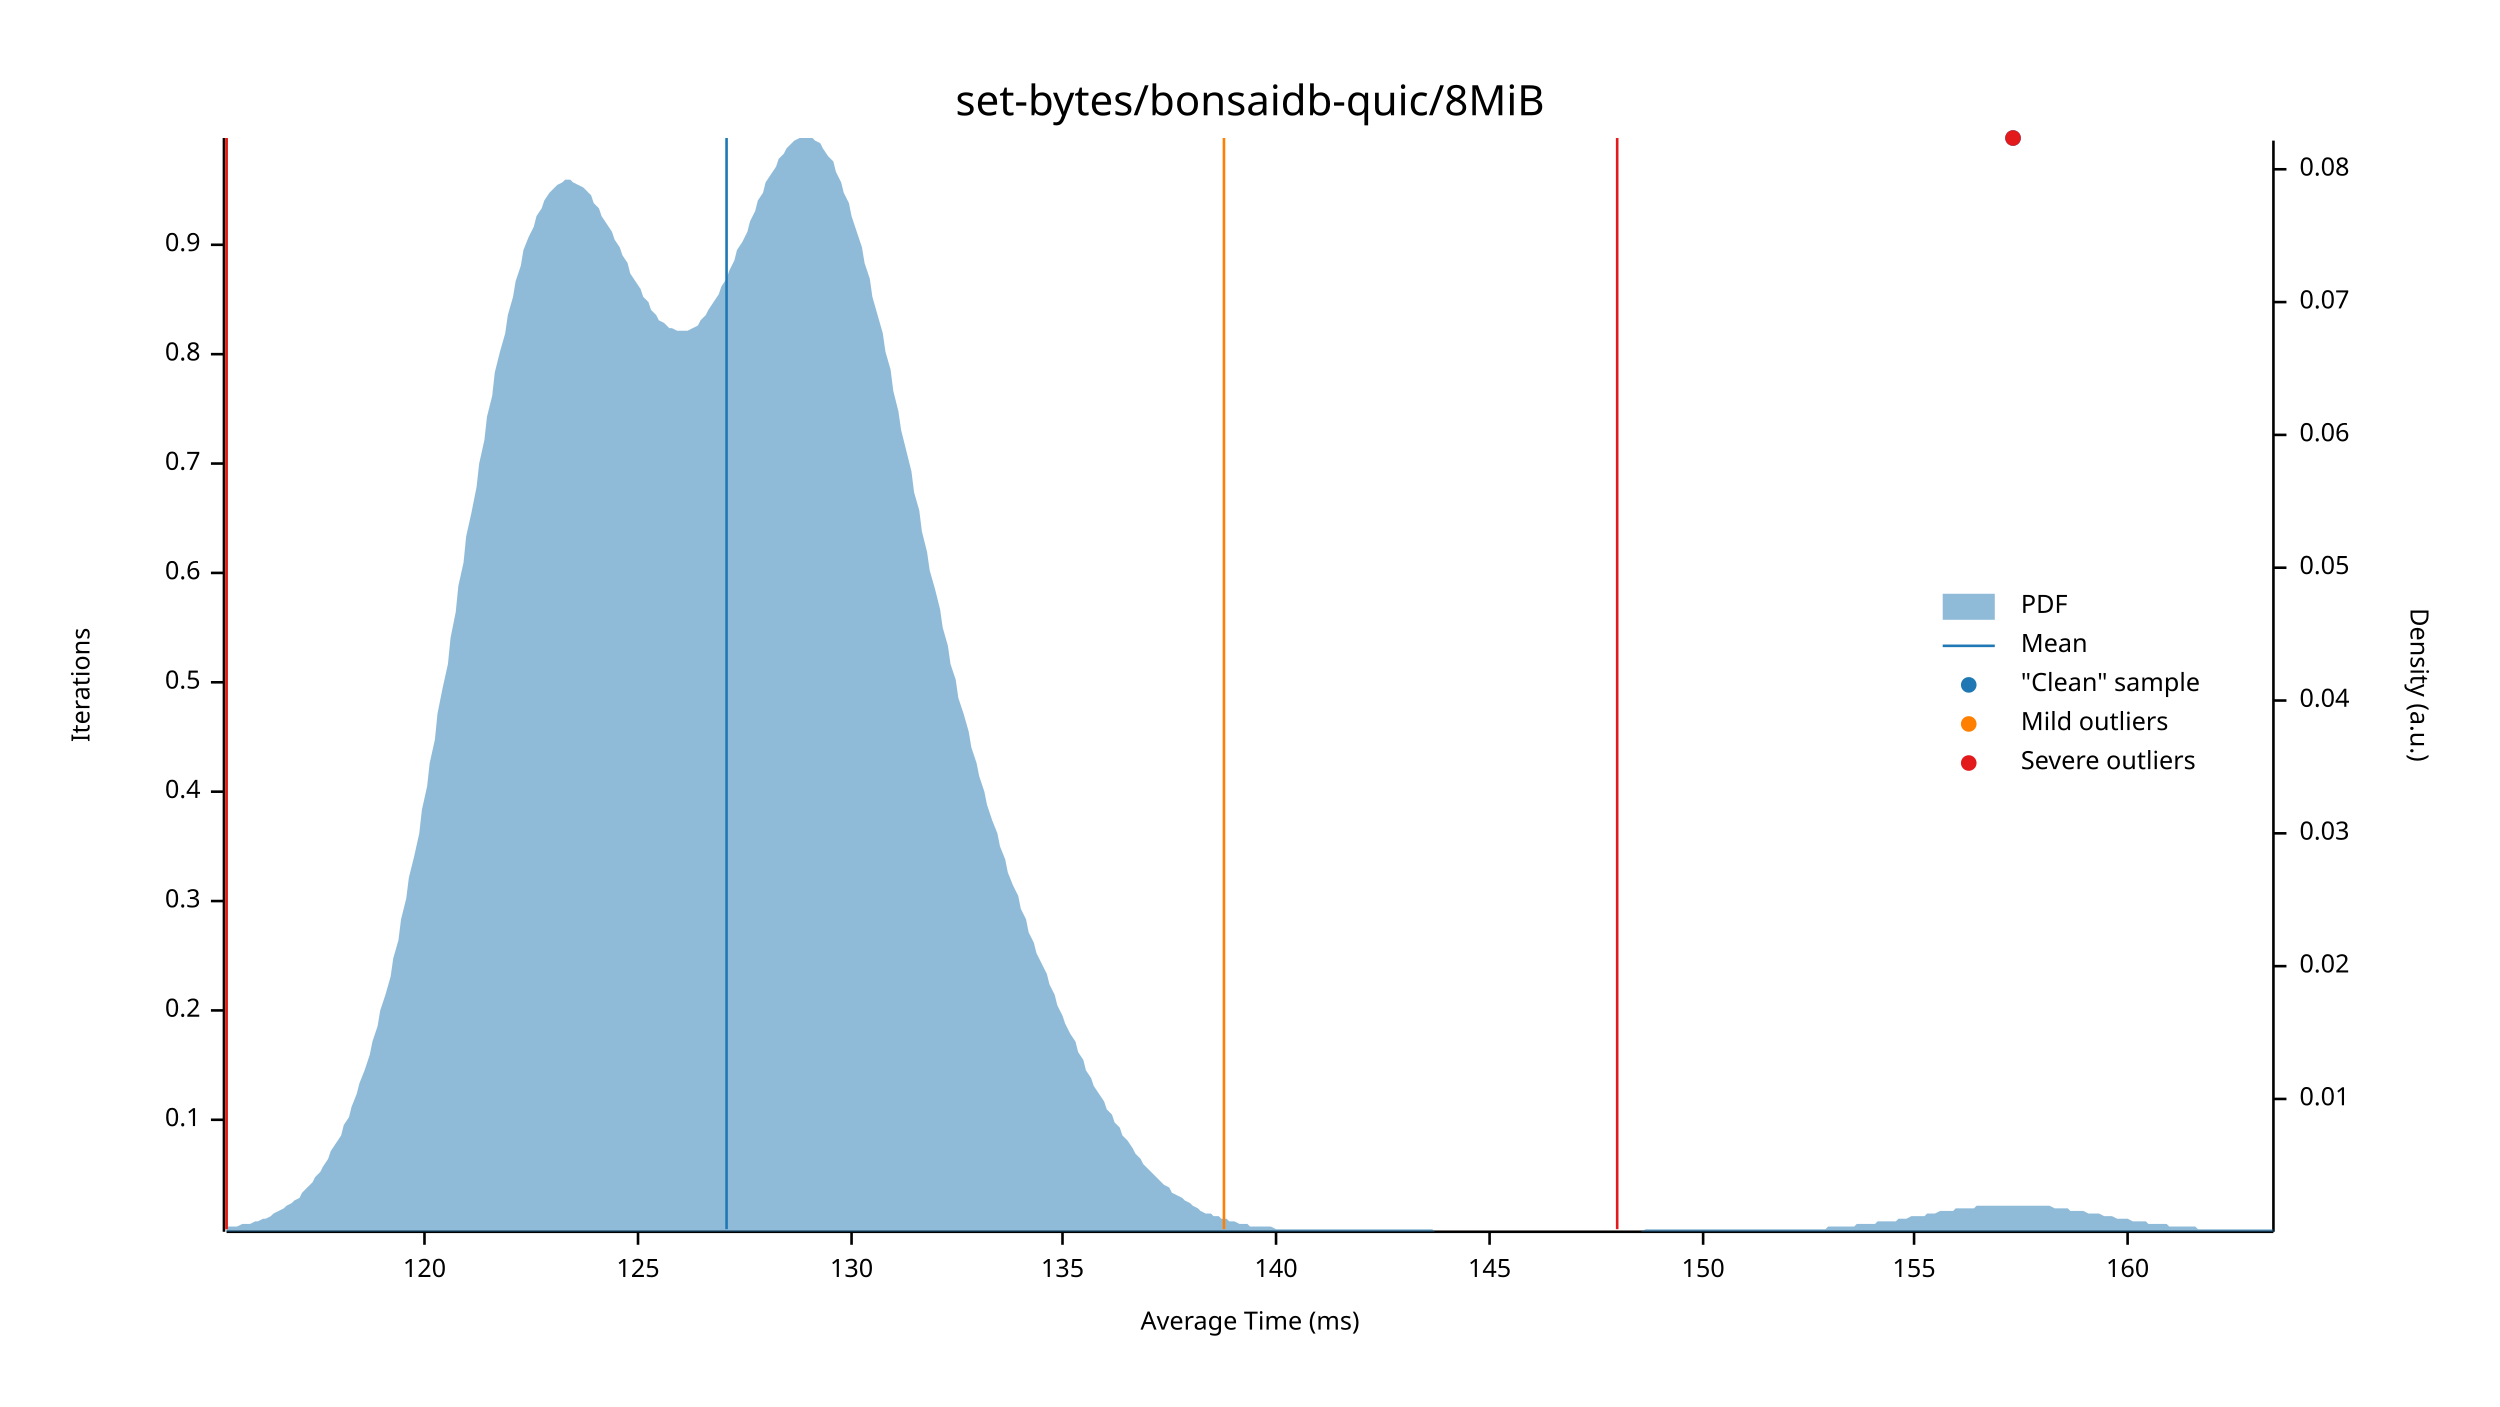
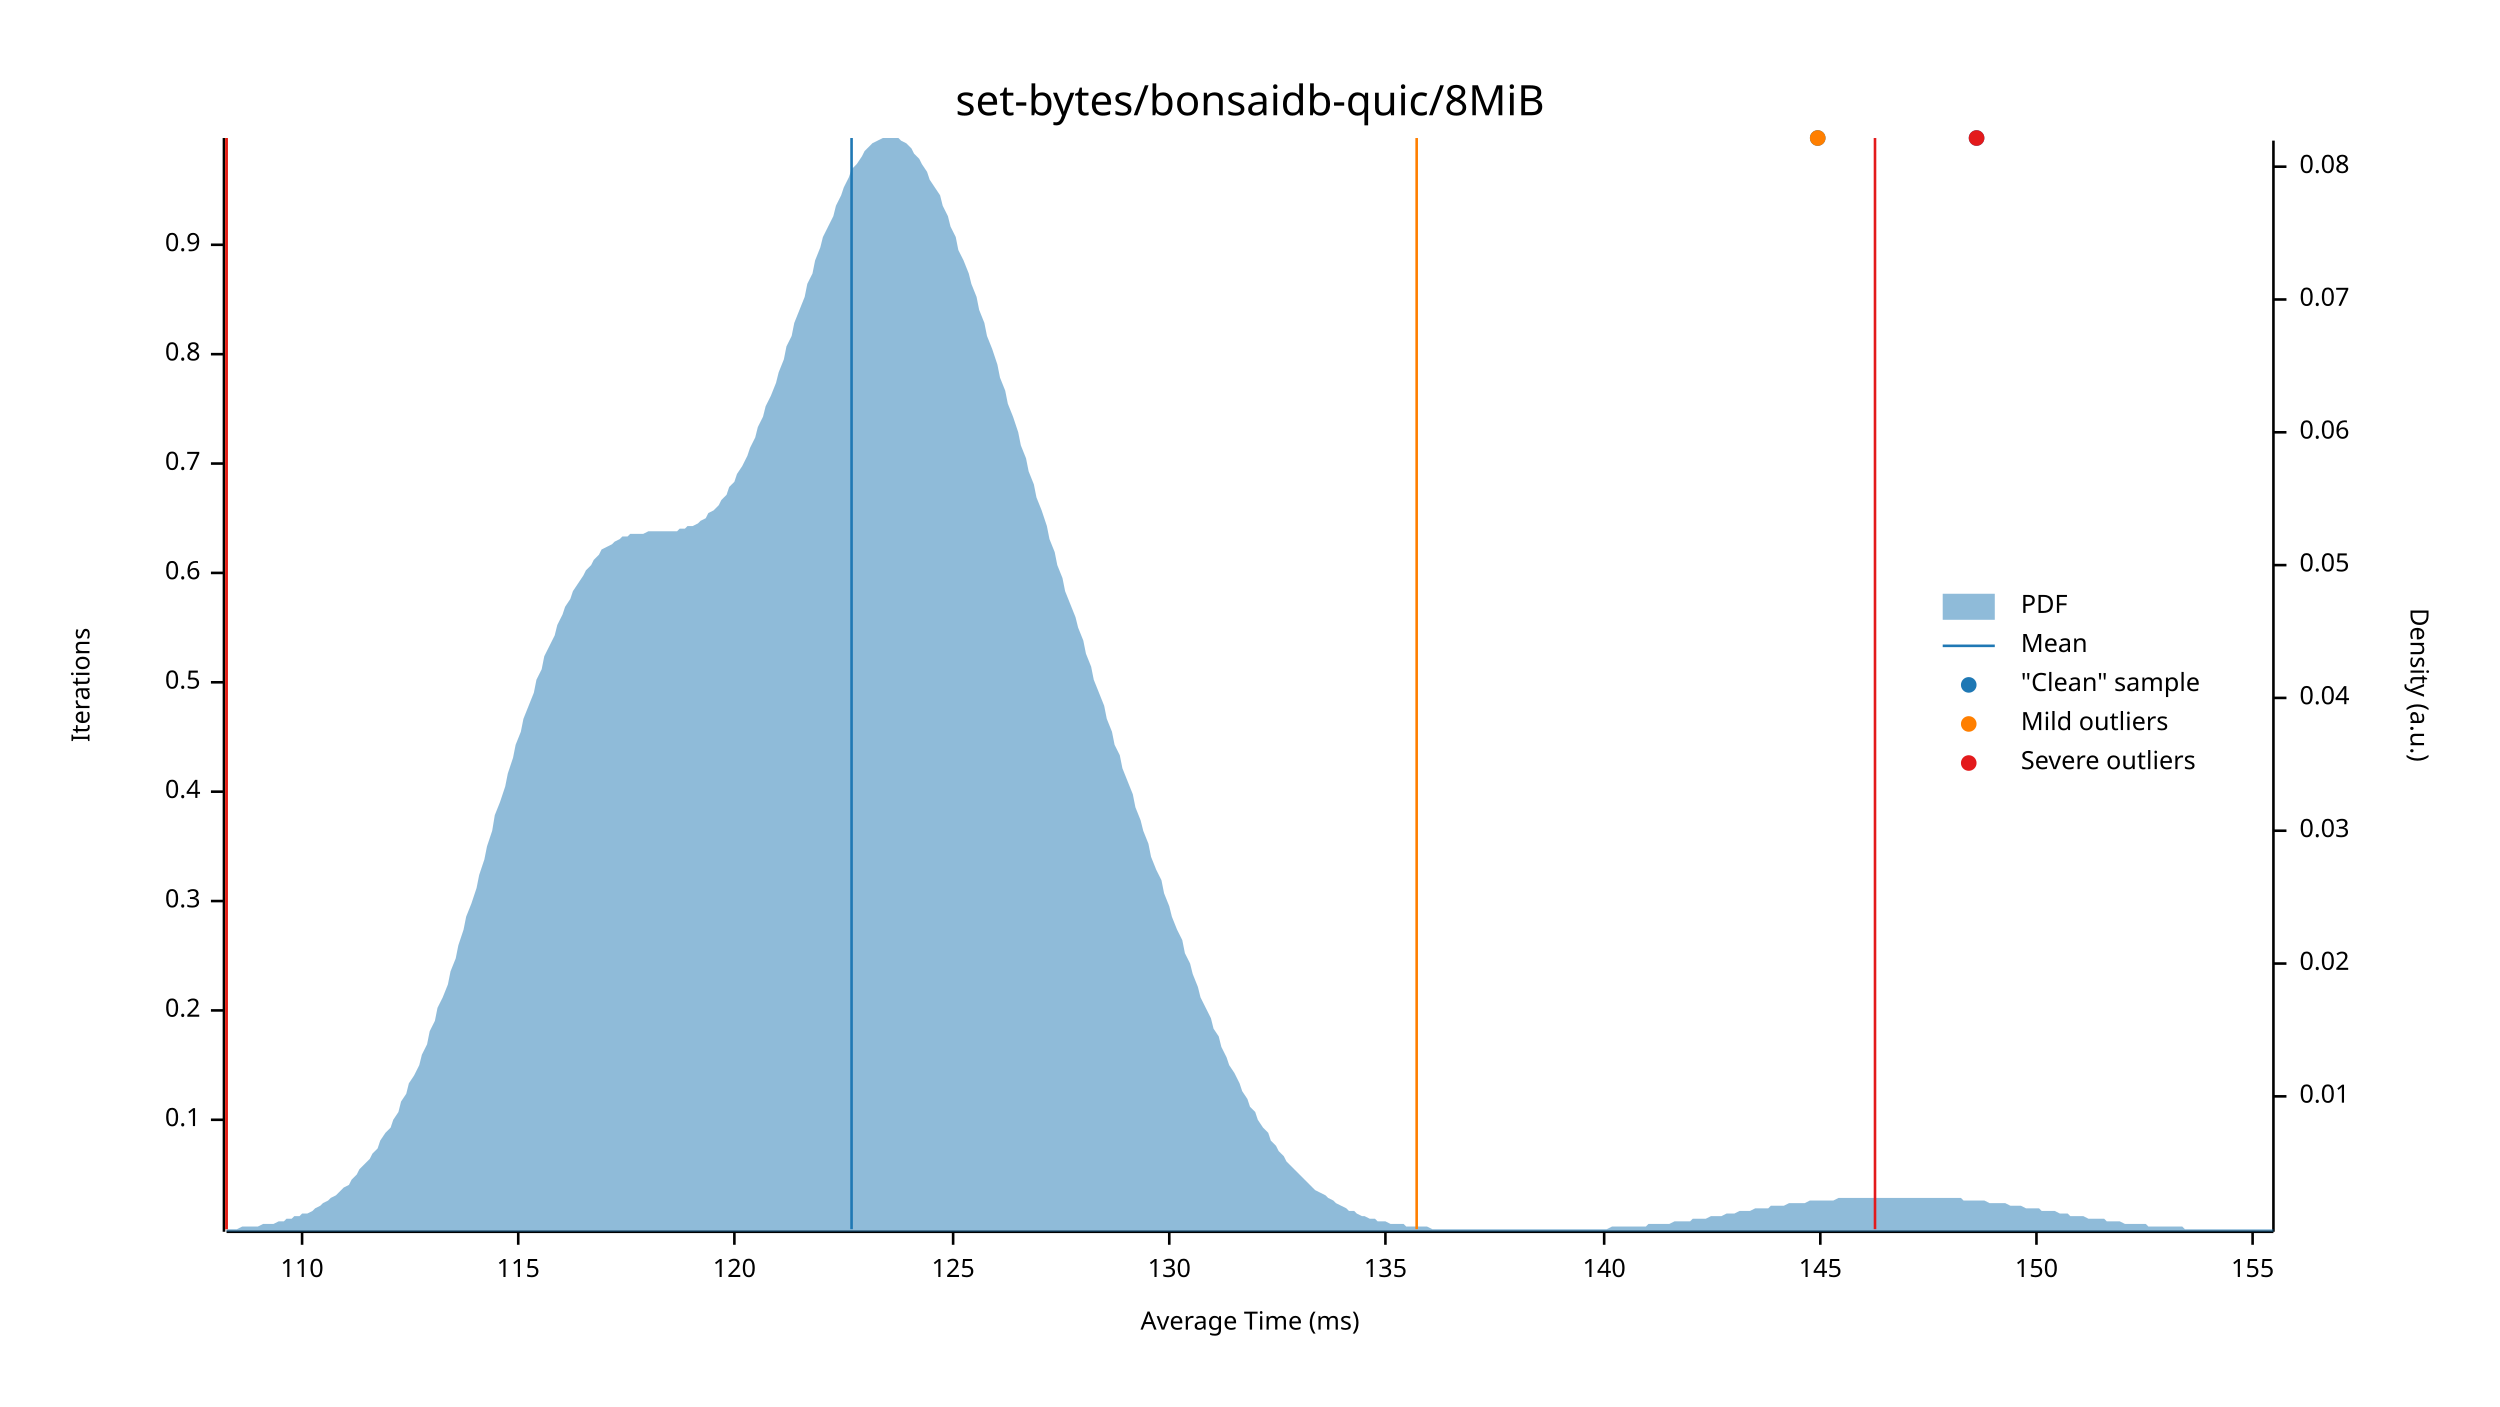
<svg xmlns="http://www.w3.org/2000/svg" width="960" height="540" viewBox="0 0 960 540">
  <text x="480" y="32" dy="0.76em" text-anchor="middle" font-family="sans-serif" font-size="16.129" opacity="1" fill="#000000">
set-bytes/bonsaidb-quic/8MiB
</text>
  <text x="27" y="263" dy="0.76em" text-anchor="middle" font-family="sans-serif" font-size="9.677" opacity="1" fill="#000000" transform="rotate(270, 27, 263)">
Iterations
</text>
  <text x="480" y="513" dy="-0.5ex" text-anchor="middle" font-family="sans-serif" font-size="9.677" opacity="1" fill="#000000">
Average Time (ms)
</text>
  <polyline fill="none" opacity="1" stroke="#000000" stroke-width="1" points="86,53 86,473 " />
  <text x="77" y="430" dy="0.5ex" text-anchor="end" font-family="sans-serif" font-size="9.677" opacity="1" fill="#000000">
0.1
</text>
  <polyline fill="none" opacity="1" stroke="#000000" stroke-width="1" points="81,430 86,430 " />
  <text x="77" y="388" dy="0.5ex" text-anchor="end" font-family="sans-serif" font-size="9.677" opacity="1" fill="#000000">
0.2
</text>
  <polyline fill="none" opacity="1" stroke="#000000" stroke-width="1" points="81,388 86,388 " />
  <text x="77" y="346" dy="0.5ex" text-anchor="end" font-family="sans-serif" font-size="9.677" opacity="1" fill="#000000">
0.3
</text>
  <polyline fill="none" opacity="1" stroke="#000000" stroke-width="1" points="81,346 86,346 " />
  <text x="77" y="304" dy="0.5ex" text-anchor="end" font-family="sans-serif" font-size="9.677" opacity="1" fill="#000000">
0.4
</text>
  <polyline fill="none" opacity="1" stroke="#000000" stroke-width="1" points="81,304 86,304 " />
  <text x="77" y="262" dy="0.5ex" text-anchor="end" font-family="sans-serif" font-size="9.677" opacity="1" fill="#000000">
0.5
</text>
  <polyline fill="none" opacity="1" stroke="#000000" stroke-width="1" points="81,262 86,262 " />
  <text x="77" y="220" dy="0.5ex" text-anchor="end" font-family="sans-serif" font-size="9.677" opacity="1" fill="#000000">
0.6
</text>
  <polyline fill="none" opacity="1" stroke="#000000" stroke-width="1" points="81,220 86,220 " />
  <text x="77" y="178" dy="0.5ex" text-anchor="end" font-family="sans-serif" font-size="9.677" opacity="1" fill="#000000">
0.7
</text>
  <polyline fill="none" opacity="1" stroke="#000000" stroke-width="1" points="81,178 86,178 " />
  <text x="77" y="136" dy="0.5ex" text-anchor="end" font-family="sans-serif" font-size="9.677" opacity="1" fill="#000000">
0.8
</text>
  <polyline fill="none" opacity="1" stroke="#000000" stroke-width="1" points="81,136 86,136 " />
  <text x="77" y="94" dy="0.5ex" text-anchor="end" font-family="sans-serif" font-size="9.677" opacity="1" fill="#000000">
0.9
</text>
  <polyline fill="none" opacity="1" stroke="#000000" stroke-width="1" points="81,94 86,94 " />
  <polyline fill="none" opacity="1" stroke="#000000" stroke-width="1" points="87,473 873,473 " />
-   <text x="163" y="483" dy="0.76em" text-anchor="middle" font-family="sans-serif" font-size="9.677" opacity="1" fill="#000000">
+   <text x="116" y="483" dy="0.76em" text-anchor="middle" font-family="sans-serif" font-size="9.677" opacity="1" fill="#000000">
+ 110
+ </text>
+   <polyline fill="none" opacity="1" stroke="#000000" stroke-width="1" points="116,473 116,478 " />
+   <text x="199" y="483" dy="0.76em" text-anchor="middle" font-family="sans-serif" font-size="9.677" opacity="1" fill="#000000">
+ 115
+ </text>
+   <polyline fill="none" opacity="1" stroke="#000000" stroke-width="1" points="199,473 199,478 " />
+   <text x="282" y="483" dy="0.76em" text-anchor="middle" font-family="sans-serif" font-size="9.677" opacity="1" fill="#000000">
120
</text>
-   <polyline fill="none" opacity="1" stroke="#000000" stroke-width="1" points="163,473 163,478 " />
-   <text x="245" y="483" dy="0.76em" text-anchor="middle" font-family="sans-serif" font-size="9.677" opacity="1" fill="#000000">
+   <polyline fill="none" opacity="1" stroke="#000000" stroke-width="1" points="282,473 282,478 " />
+   <text x="366" y="483" dy="0.76em" text-anchor="middle" font-family="sans-serif" font-size="9.677" opacity="1" fill="#000000">
125
</text>
-   <polyline fill="none" opacity="1" stroke="#000000" stroke-width="1" points="245,473 245,478 " />
-   <text x="327" y="483" dy="0.76em" text-anchor="middle" font-family="sans-serif" font-size="9.677" opacity="1" fill="#000000">
+   <polyline fill="none" opacity="1" stroke="#000000" stroke-width="1" points="366,473 366,478 " />
+   <text x="449" y="483" dy="0.76em" text-anchor="middle" font-family="sans-serif" font-size="9.677" opacity="1" fill="#000000">
130
</text>
-   <polyline fill="none" opacity="1" stroke="#000000" stroke-width="1" points="327,473 327,478 " />
-   <text x="408" y="483" dy="0.76em" text-anchor="middle" font-family="sans-serif" font-size="9.677" opacity="1" fill="#000000">
+   <polyline fill="none" opacity="1" stroke="#000000" stroke-width="1" points="449,473 449,478 " />
+   <text x="532" y="483" dy="0.76em" text-anchor="middle" font-family="sans-serif" font-size="9.677" opacity="1" fill="#000000">
135
</text>
-   <polyline fill="none" opacity="1" stroke="#000000" stroke-width="1" points="408,473 408,478 " />
-   <text x="490" y="483" dy="0.76em" text-anchor="middle" font-family="sans-serif" font-size="9.677" opacity="1" fill="#000000">
+   <polyline fill="none" opacity="1" stroke="#000000" stroke-width="1" points="532,473 532,478 " />
+   <text x="616" y="483" dy="0.76em" text-anchor="middle" font-family="sans-serif" font-size="9.677" opacity="1" fill="#000000">
140
</text>
-   <polyline fill="none" opacity="1" stroke="#000000" stroke-width="1" points="490,473 490,478 " />
-   <text x="572" y="483" dy="0.76em" text-anchor="middle" font-family="sans-serif" font-size="9.677" opacity="1" fill="#000000">
+   <polyline fill="none" opacity="1" stroke="#000000" stroke-width="1" points="616,473 616,478 " />
+   <text x="699" y="483" dy="0.76em" text-anchor="middle" font-family="sans-serif" font-size="9.677" opacity="1" fill="#000000">
145
</text>
-   <polyline fill="none" opacity="1" stroke="#000000" stroke-width="1" points="572,473 572,478 " />
-   <text x="654" y="483" dy="0.76em" text-anchor="middle" font-family="sans-serif" font-size="9.677" opacity="1" fill="#000000">
+   <polyline fill="none" opacity="1" stroke="#000000" stroke-width="1" points="699,473 699,478 " />
+   <text x="782" y="483" dy="0.76em" text-anchor="middle" font-family="sans-serif" font-size="9.677" opacity="1" fill="#000000">
150
</text>
-   <polyline fill="none" opacity="1" stroke="#000000" stroke-width="1" points="654,473 654,478 " />
-   <text x="735" y="483" dy="0.76em" text-anchor="middle" font-family="sans-serif" font-size="9.677" opacity="1" fill="#000000">
+   <polyline fill="none" opacity="1" stroke="#000000" stroke-width="1" points="782,473 782,478 " />
+   <text x="865" y="483" dy="0.76em" text-anchor="middle" font-family="sans-serif" font-size="9.677" opacity="1" fill="#000000">
155
</text>
-   <polyline fill="none" opacity="1" stroke="#000000" stroke-width="1" points="735,473 735,478 " />
-   <text x="817" y="483" dy="0.76em" text-anchor="middle" font-family="sans-serif" font-size="9.677" opacity="1" fill="#000000">
- 160
- </text>
-   <polyline fill="none" opacity="1" stroke="#000000" stroke-width="1" points="817,473 817,478 " />
+   <polyline fill="none" opacity="1" stroke="#000000" stroke-width="1" points="865,473 865,478 " />
  <text x="933" y="263" dy="0.76em" text-anchor="middle" font-family="sans-serif" font-size="9.677" opacity="1" fill="#000000" transform="rotate(90, 933, 263)">
Density (a.u.)
</text>
  <polyline fill="none" opacity="1" stroke="#000000" stroke-width="1" points="873,54 873,473 " />
-   <text x="883" y="422" dy="0.5ex" text-anchor="start" font-family="sans-serif" font-size="9.677" opacity="1" fill="#000000">
+   <text x="883" y="421" dy="0.5ex" text-anchor="start" font-family="sans-serif" font-size="9.677" opacity="1" fill="#000000">
0.01
</text>
-   <polyline fill="none" opacity="1" stroke="#000000" stroke-width="1" points="873,422 878,422 " />
-   <text x="883" y="371" dy="0.5ex" text-anchor="start" font-family="sans-serif" font-size="9.677" opacity="1" fill="#000000">
+   <polyline fill="none" opacity="1" stroke="#000000" stroke-width="1" points="873,421 878,421 " />
+   <text x="883" y="370" dy="0.5ex" text-anchor="start" font-family="sans-serif" font-size="9.677" opacity="1" fill="#000000">
0.02
</text>
-   <polyline fill="none" opacity="1" stroke="#000000" stroke-width="1" points="873,371 878,371 " />
-   <text x="883" y="320" dy="0.5ex" text-anchor="start" font-family="sans-serif" font-size="9.677" opacity="1" fill="#000000">
+   <polyline fill="none" opacity="1" stroke="#000000" stroke-width="1" points="873,370 878,370 " />
+   <text x="883" y="319" dy="0.5ex" text-anchor="start" font-family="sans-serif" font-size="9.677" opacity="1" fill="#000000">
0.03
</text>
-   <polyline fill="none" opacity="1" stroke="#000000" stroke-width="1" points="873,320 878,320 " />
-   <text x="883" y="269" dy="0.5ex" text-anchor="start" font-family="sans-serif" font-size="9.677" opacity="1" fill="#000000">
+   <polyline fill="none" opacity="1" stroke="#000000" stroke-width="1" points="873,319 878,319 " />
+   <text x="883" y="268" dy="0.5ex" text-anchor="start" font-family="sans-serif" font-size="9.677" opacity="1" fill="#000000">
0.04
</text>
-   <polyline fill="none" opacity="1" stroke="#000000" stroke-width="1" points="873,269 878,269 " />
-   <text x="883" y="218" dy="0.5ex" text-anchor="start" font-family="sans-serif" font-size="9.677" opacity="1" fill="#000000">
+   <polyline fill="none" opacity="1" stroke="#000000" stroke-width="1" points="873,268 878,268 " />
+   <text x="883" y="217" dy="0.5ex" text-anchor="start" font-family="sans-serif" font-size="9.677" opacity="1" fill="#000000">
0.05
</text>
-   <polyline fill="none" opacity="1" stroke="#000000" stroke-width="1" points="873,218 878,218 " />
-   <text x="883" y="167" dy="0.5ex" text-anchor="start" font-family="sans-serif" font-size="9.677" opacity="1" fill="#000000">
+   <polyline fill="none" opacity="1" stroke="#000000" stroke-width="1" points="873,217 878,217 " />
+   <text x="883" y="166" dy="0.5ex" text-anchor="start" font-family="sans-serif" font-size="9.677" opacity="1" fill="#000000">
0.06
</text>
-   <polyline fill="none" opacity="1" stroke="#000000" stroke-width="1" points="873,167 878,167 " />
-   <text x="883" y="116" dy="0.5ex" text-anchor="start" font-family="sans-serif" font-size="9.677" opacity="1" fill="#000000">
+   <polyline fill="none" opacity="1" stroke="#000000" stroke-width="1" points="873,166 878,166 " />
+   <text x="883" y="115" dy="0.5ex" text-anchor="start" font-family="sans-serif" font-size="9.677" opacity="1" fill="#000000">
0.07
</text>
-   <polyline fill="none" opacity="1" stroke="#000000" stroke-width="1" points="873,116 878,116 " />
-   <text x="883" y="65" dy="0.5ex" text-anchor="start" font-family="sans-serif" font-size="9.677" opacity="1" fill="#000000">
+   <polyline fill="none" opacity="1" stroke="#000000" stroke-width="1" points="873,115 878,115 " />
+   <text x="883" y="64" dy="0.5ex" text-anchor="start" font-family="sans-serif" font-size="9.677" opacity="1" fill="#000000">
0.08
</text>
-   <polyline fill="none" opacity="1" stroke="#000000" stroke-width="1" points="873,65 878,65 " />
-   <polygon opacity="0.5" fill="#1F78B4" points="87,471 88,471 90,471 91,471 93,470 94,470 96,470 98,469 99,469 101,468 102,468 104,467 105,466 107,465 109,464 110,463 112,462 113,461 115,460 116,458 118,456 120,454 121,452 123,450 124,448 126,445 127,442 129,439 131,436 132,432 134,429 135,425 137,420 138,416 140,411 142,405 143,400 145,394 146,388 148,382 150,375 151,368 153,361 154,353 156,345 157,337 159,329 161,320 162,311 164,302 165,293 167,284 168,274 170,264 172,255 173,245 175,235 176,225 178,216 179,206 181,197 183,187 184,178 186,169 187,160 189,152 190,143 192,135 194,128 195,121 197,114 198,108 200,102 201,96 203,91 205,87 206,83 208,80 209,77 211,74 213,72 214,71 216,70 217,69 219,69 220,70 222,71 224,72 225,73 227,75 228,78 230,80 231,83 233,86 235,89 236,92 238,95 239,98 241,101 242,105 244,108 246,111 247,114 249,116 250,119 252,121 253,123 255,124 257,126 258,126 260,127 261,127 263,127 264,127 266,126 268,125 269,123 271,121 272,119 274,116 276,113 277,110 279,107 280,104 282,100 283,96 285,93 287,89 288,85 290,81 291,77 293,74 294,70 296,67 298,64 299,61 301,59 302,57 304,55 305,54 307,53 309,53 310,53 312,53 313,54 315,55 316,57 318,60 320,62 321,66 323,70 324,74 326,78 327,83 329,89 331,95 332,101 334,107 335,114 337,121 339,128 340,135 342,142 343,150 345,158 346,165 348,173 350,181 351,189 353,196 354,204 356,212 357,219 359,226 361,234 362,241 364,248 365,255 367,261 368,268 370,274 372,281 373,287 375,293 376,298 378,304 379,309 381,315 383,320 384,325 386,330 387,335 389,340 391,344 392,349 394,353 395,358 397,362 398,366 400,370 402,374 403,378 405,382 406,386 408,390 409,393 411,397 413,400 414,404 416,407 417,411 419,414 420,417 422,420 424,423 425,426 427,428 428,431 430,433 431,436 433,438 435,441 436,443 438,445 439,447 441,449 442,450 444,452 446,454 447,455 449,456 450,458 452,459 454,460 455,461 457,462 458,463 460,464 461,465 463,466 465,466 466,467 468,467 469,468 471,468 472,469 474,469 476,470 477,470 479,470 480,471 482,471 483,471 485,471 487,471 488,471 490,472 491,472 493,472 494,472 496,472 498,472 499,472 501,472 502,472 504,472 505,472 507,472 509,472 510,472 512,472 513,472 515,472 517,472 518,472 520,472 521,472 523,472 524,472 526,472 528,472 529,472 531,472 532,472 534,472 535,472 537,472 539,472 540,472 542,472 543,472 545,472 546,472 548,472 550,472 551,473 553,473 554,473 556,473 557,473 559,473 561,473 562,473 564,473 565,473 567,473 568,473 570,473 572,473 573,473 575,473 576,473 578,473 580,473 581,473 583,473 584,473 586,473 587,473 589,473 591,473 592,473 594,473 595,473 597,473 598,473 600,473 602,473 603,473 605,473 606,473 608,473 609,473 611,473 613,473 614,473 616,473 617,473 619,473 620,473 622,473 624,473 625,473 627,473 628,473 630,473 632,472 633,472 635,472 636,472 638,472 639,472 641,472 643,472 644,472 646,472 647,472 649,472 650,472 652,472 654,472 655,472 657,472 658,472 660,472 661,472 663,472 665,472 666,472 668,472 669,472 671,472 672,472 674,472 676,472 677,472 679,472 680,472 682,472 683,472 685,472 687,472 688,472 690,472 691,472 693,472 695,472 696,472 698,472 699,472 701,472 702,471 704,471 706,471 707,471 709,471 710,471 712,471 713,470 715,470 717,470 718,470 720,470 721,469 723,469 724,469 726,469 728,469 729,468 731,468 732,468 734,467 735,467 737,467 739,467 740,466 742,466 743,466 745,465 746,465 748,465 750,465 751,464 753,464 754,464 756,464 758,464 759,463 761,463 762,463 764,463 765,463 767,463 769,463 770,463 772,463 773,463 775,463 776,463 778,463 780,463 781,463 783,463 784,463 786,463 787,463 789,464 791,464 792,464 794,464 795,465 797,465 798,465 800,465 802,466 803,466 805,466 806,466 808,467 809,467 811,467 813,468 814,468 816,468 817,468 819,469 821,469 822,469 824,469 825,470 827,470 828,470 830,470 832,470 833,471 835,471 836,471 838,471 839,471 841,471 843,471 844,472 846,472 847,472 849,472 850,472 852,472 854,472 855,472 857,472 858,472 860,472 861,472 863,472 865,472 866,472 868,472 869,472 871,472 873,472 873,473 87,473 " />
-   <polyline fill="none" opacity="1" stroke="#1F78B4" stroke-width="1" points="279,472 279,53 " />
+   <polyline fill="none" opacity="1" stroke="#000000" stroke-width="1" points="873,64 878,64 " />
+   <polygon opacity="0.5" fill="#1F78B4" points="87,472 88,472 90,472 91,472 93,471 94,471 96,471 98,471 99,471 101,470 102,470 104,470 105,470 107,469 109,469 110,468 112,468 113,467 115,467 116,466 118,466 120,465 121,464 123,463 124,462 126,461 127,460 129,459 131,457 132,456 134,455 135,453 137,451 138,449 140,447 142,445 143,443 145,441 146,438 148,435 150,433 151,430 153,427 154,423 156,420 157,416 159,413 161,409 162,405 164,401 165,396 167,392 168,387 170,383 172,378 173,373 175,368 176,363 178,357 179,352 181,347 183,341 184,336 186,330 187,325 189,319 190,313 192,308 194,302 195,297 197,291 198,286 200,281 201,276 203,271 205,266 206,261 208,257 209,252 211,248 213,244 214,240 216,236 217,233 219,230 220,227 222,224 224,221 225,219 227,217 228,215 230,213 231,211 233,210 235,209 236,208 238,207 239,206 241,206 242,205 244,205 246,205 247,205 249,204 250,204 252,204 253,204 255,204 257,204 258,204 260,204 261,203 263,203 264,202 266,202 268,201 269,200 271,199 272,197 274,196 276,194 277,192 279,190 280,187 282,185 283,182 285,179 287,175 288,172 290,168 291,164 293,160 294,156 296,152 298,147 299,143 301,138 302,133 304,129 305,124 307,119 309,114 310,109 312,105 313,100 315,95 316,91 318,87 320,83 321,79 323,75 324,72 326,68 327,65 329,63 331,60 332,58 334,56 335,55 337,54 339,53 340,53 342,53 343,53 345,53 346,54 348,55 350,57 351,59 353,61 354,63 356,66 357,69 359,72 361,75 362,79 364,83 365,87 367,91 368,96 370,100 372,105 373,109 375,114 376,119 378,124 379,129 381,134 383,140 384,145 386,150 387,155 389,160 391,166 392,171 394,176 395,181 397,186 398,191 400,196 402,202 403,207 405,212 406,217 408,222 409,227 411,232 413,237 414,241 416,246 417,251 419,256 420,261 422,266 424,271 425,276 427,281 428,286 430,290 431,295 433,300 435,305 436,310 438,315 439,319 441,324 442,329 444,334 446,338 447,343 449,348 450,352 452,357 454,361 455,366 457,370 458,374 460,379 461,383 463,387 465,391 466,395 468,398 469,402 471,406 472,409 474,412 476,416 477,419 479,422 480,425 482,427 483,430 485,433 487,435 488,438 490,440 491,442 493,444 494,446 496,448 498,450 499,451 501,453 502,454 504,456 505,457 507,458 509,459 510,460 512,461 513,462 515,463 517,464 518,465 520,465 521,466 523,467 524,467 526,468 528,468 529,469 531,469 532,469 534,470 535,470 537,470 539,470 540,471 542,471 543,471 545,471 546,471 548,471 550,472 551,472 553,472 554,472 556,472 557,472 559,472 561,472 562,472 564,472 565,472 567,472 568,472 570,472 572,472 573,472 575,472 576,472 578,472 580,472 581,472 583,472 584,472 586,472 587,472 589,472 591,472 592,472 594,472 595,472 597,472 598,472 600,472 602,472 603,472 605,472 606,472 608,472 609,472 611,472 613,472 614,472 616,472 617,472 619,471 620,471 622,471 624,471 625,471 627,471 628,471 630,471 632,471 633,470 635,470 636,470 638,470 639,470 641,470 643,469 644,469 646,469 647,469 649,469 650,468 652,468 654,468 655,468 657,467 658,467 660,467 661,467 663,466 665,466 666,466 668,465 669,465 671,465 672,465 674,464 676,464 677,464 679,464 680,463 682,463 683,463 685,463 687,462 688,462 690,462 691,462 693,462 695,461 696,461 698,461 699,461 701,461 702,461 704,461 706,460 707,460 709,460 710,460 712,460 713,460 715,460 717,460 718,460 720,460 721,460 723,460 724,460 726,460 728,460 729,460 731,460 732,460 734,460 735,460 737,460 739,460 740,460 742,460 743,460 745,460 746,460 748,460 750,460 751,460 753,460 754,461 756,461 758,461 759,461 761,461 762,461 764,462 765,462 767,462 769,462 770,462 772,463 773,463 775,463 776,463 778,464 780,464 781,464 783,464 784,465 786,465 787,465 789,465 791,466 792,466 794,466 795,467 797,467 798,467 800,467 802,468 803,468 805,468 806,468 808,468 809,469 811,469 813,469 814,469 816,470 817,470 819,470 821,470 822,470 824,470 825,471 827,471 828,471 830,471 832,471 833,471 835,471 836,471 838,471 839,472 841,472 843,472 844,472 846,472 847,472 849,472 850,472 852,472 854,472 855,472 857,472 858,472 860,472 861,472 863,472 865,472 866,472 868,472 869,472 871,472 873,472 873,473 87,473 " />
+   <polyline fill="none" opacity="1" stroke="#1F78B4" stroke-width="1" points="327,472 327,53 " />
  <polyline fill="none" opacity="1" stroke="#FF7F00" stroke-width="1" points="87,472 87,53 " />
-   <polyline fill="none" opacity="1" stroke="#FF7F00" stroke-width="1" points="470,472 470,53 " />
+   <polyline fill="none" opacity="1" stroke="#FF7F00" stroke-width="1" points="544,472 544,53 " />
  <polyline fill="none" opacity="1" stroke="#E31A1C" stroke-width="1" points="87,472 87,53 " />
-   <polyline fill="none" opacity="1" stroke="#E31A1C" stroke-width="1" points="621,472 621,53 " />
-   <circle cx="773" cy="53" r="3" opacity="1" fill="#1F78B4" stroke="none" stroke-width="1" />
-   <circle cx="773" cy="53" r="3" opacity="1" fill="#E31A1C" stroke="none" stroke-width="1" />
+   <polyline fill="none" opacity="1" stroke="#E31A1C" stroke-width="1" points="720,472 720,53 " />
+   <circle cx="759" cy="53" r="3" opacity="1" fill="#1F78B4" stroke="none" stroke-width="1" />
+   <circle cx="698" cy="53" r="3" opacity="1" fill="#1F78B4" stroke="none" stroke-width="1" />
+   <circle cx="698" cy="53" r="3" opacity="1" fill="#FF7F00" stroke="none" stroke-width="1" />
+   <circle cx="759" cy="53" r="3" opacity="1" fill="#E31A1C" stroke="none" stroke-width="1" />
  <text x="776" y="228" dy="0.76em" text-anchor="start" font-family="sans-serif" font-size="9.677" opacity="1" fill="#000000">
PDF
</text>
  <text x="776" y="243" dy="0.76em" text-anchor="start" font-family="sans-serif" font-size="9.677" opacity="1" fill="#000000">
Mean
</text>
  <text x="776" y="258" dy="0.76em" text-anchor="start" font-family="sans-serif" font-size="9.677" opacity="1" fill="#000000">
"Clean" sample
</text>
  <text x="776" y="273" dy="0.76em" text-anchor="start" font-family="sans-serif" font-size="9.677" opacity="1" fill="#000000">
Mild outliers
</text>
  <text x="776" y="288" dy="0.76em" text-anchor="start" font-family="sans-serif" font-size="9.677" opacity="1" fill="#000000">
Severe outliers
</text>
  <rect x="746" y="228" width="20" height="10" opacity="0.5" fill="#1F78B4" stroke="none" />
  <polyline fill="none" opacity="1" stroke="#1F78B4" stroke-width="1" points="746,248 766,248 " />
  <circle cx="756" cy="263" r="3" opacity="1" fill="#1F78B4" stroke="none" stroke-width="1" />
  <circle cx="756" cy="278" r="3" opacity="1" fill="#FF7F00" stroke="none" stroke-width="1" />
  <circle cx="756" cy="293" r="3" opacity="1" fill="#E31A1C" stroke="none" stroke-width="1" />
</svg>
